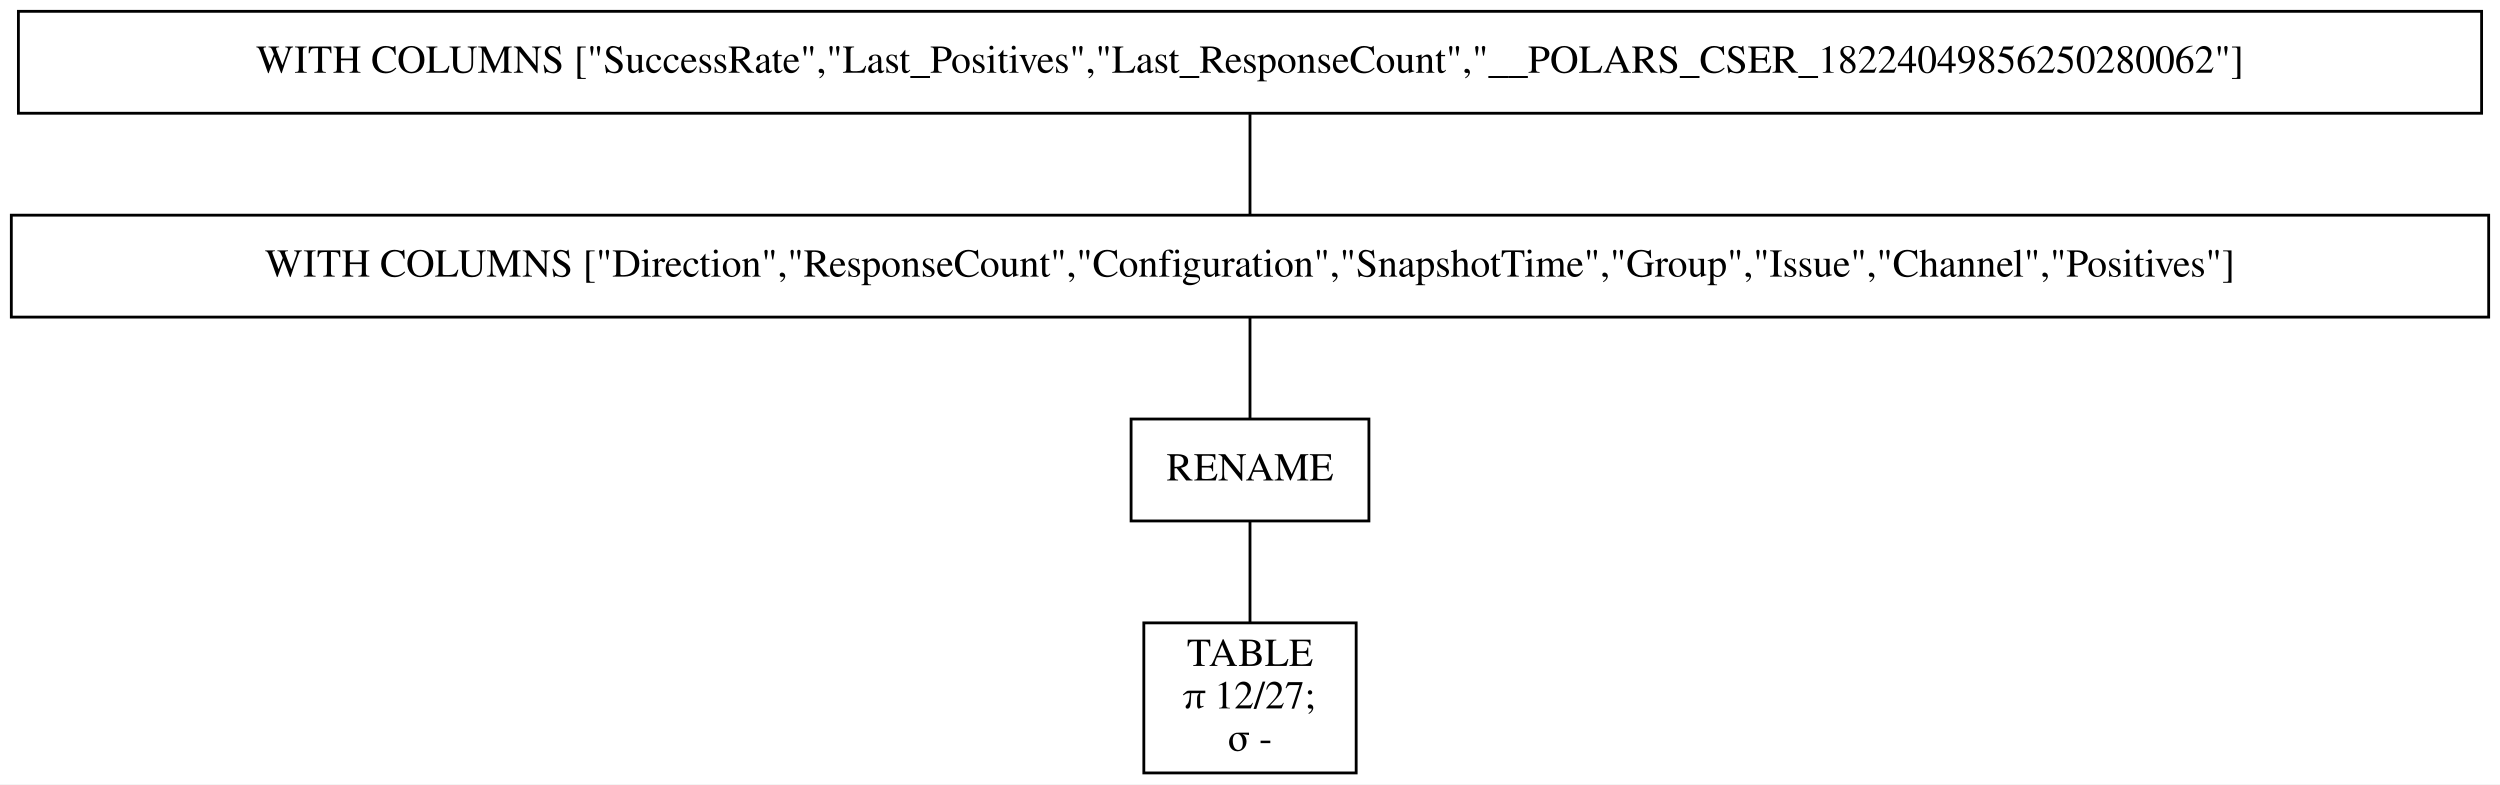
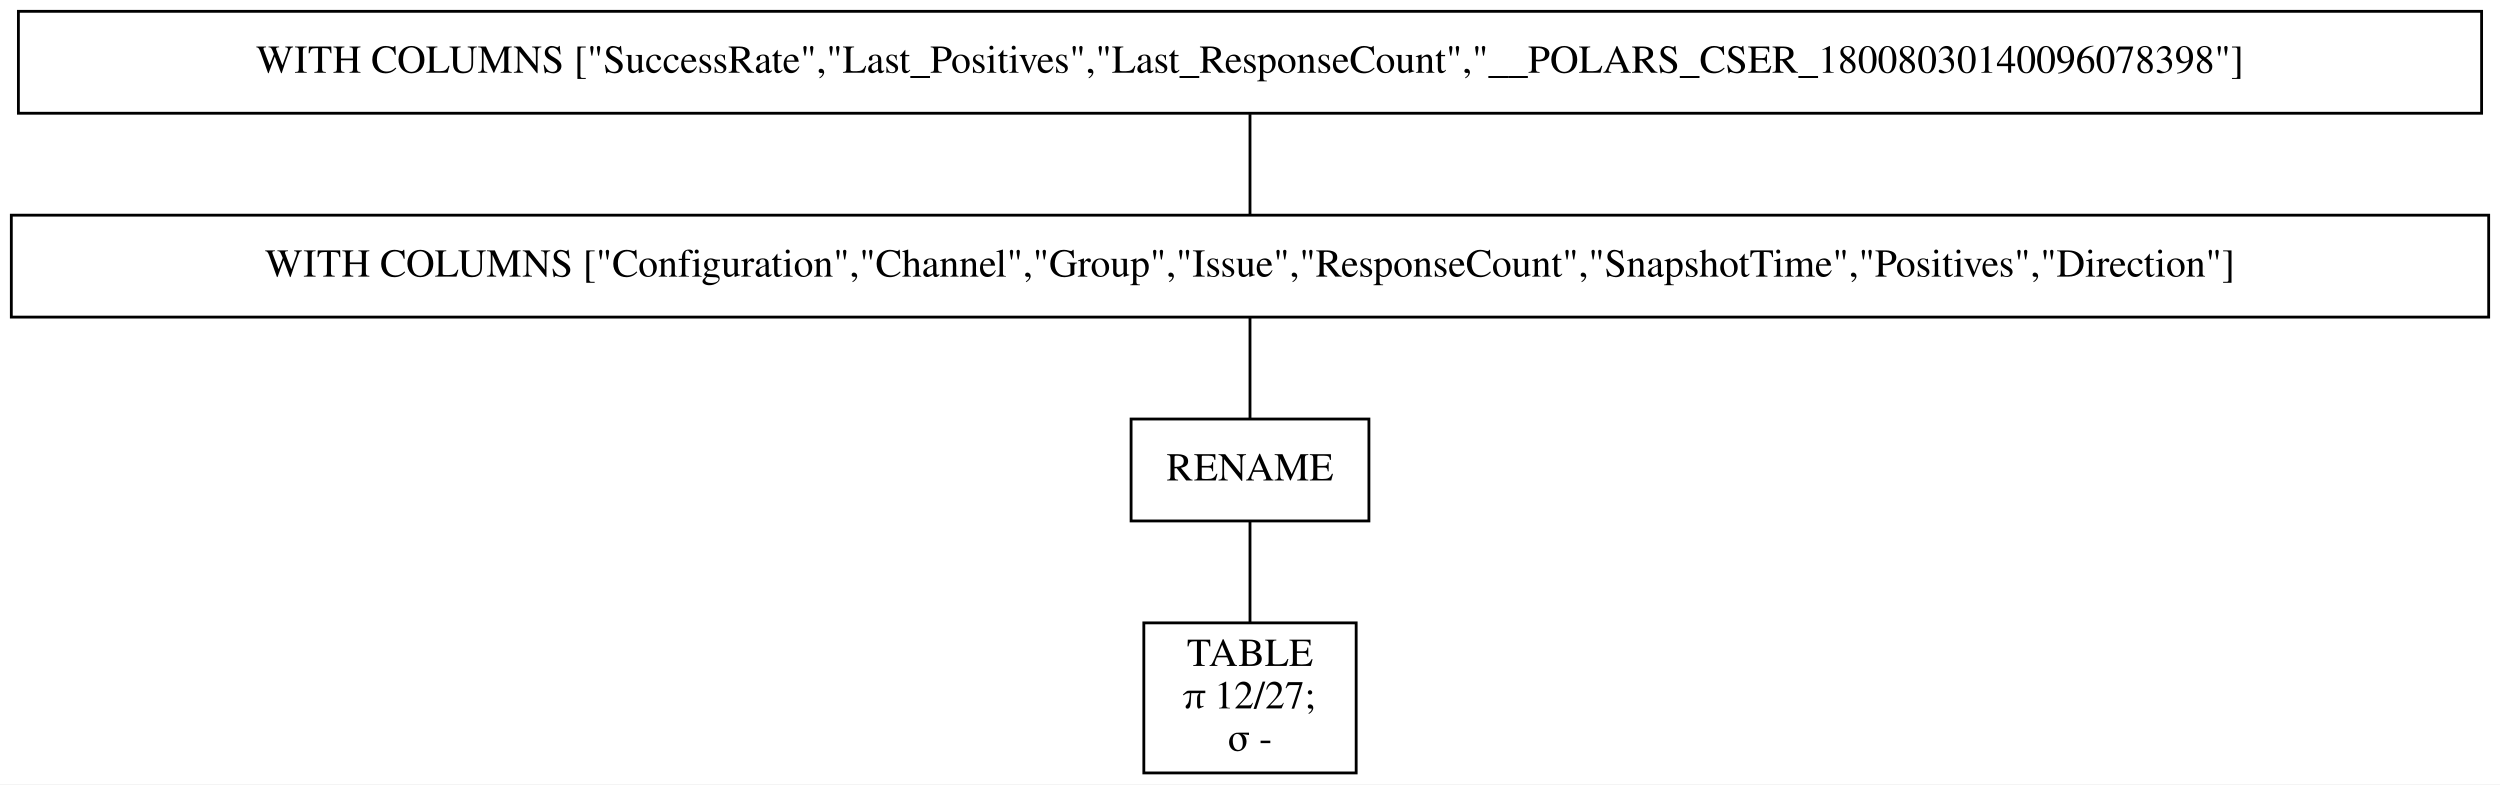
<svg xmlns="http://www.w3.org/2000/svg" width="883pt" height="277pt" viewBox="0.00 0.00 883.00 277.00">
  <g id="graph0" class="graph" transform="scale(1 1) rotate(0) translate(4 273)">
    <polygon fill="white" stroke="transparent" points="-4,4 -4,-273 879,-273 879,4 -4,4" />
    <g id="node1" class="node">
      <polygon fill="none" stroke="black" points="872.5,-269 2.5,-269 2.5,-233 872.5,-233 872.5,-269" />
-       <text text-anchor="middle" x="437.5" y="-247.3" font-family="Times,serif" font-size="14.00">WITH COLUMNS ["SuccessRate","Last_Positives","Last_ResponseCount","__POLARS_CSER_18224049856250280062"]</text>
+       <text text-anchor="middle" x="437.5" y="-247.3" font-family="Times,serif" font-size="14.00">WITH COLUMNS ["SuccessRate","Last_Positives","Last_ResponseCount","__POLARS_CSER_18008030140096078398"]</text>
    </g>
    <g id="node2" class="node">
      <polygon fill="none" stroke="black" points="875,-197 0,-197 0,-161 875,-161 875,-197" />
-       <text text-anchor="middle" x="437.5" y="-175.3" font-family="Times,serif" font-size="14.00">WITH COLUMNS ["Direction","ResponseCount","Configuration","SnapshotTime","Group","Issue","Channel","Positives"]</text>
+       <text text-anchor="middle" x="437.5" y="-175.3" font-family="Times,serif" font-size="14.00">WITH COLUMNS ["Configuration","Channel","Group","Issue","ResponseCount","SnapshotTime","Positives","Direction"]</text>
    </g>
    <g id="edge1" class="edge">
      <path fill="none" stroke="black" d="M437.5,-232.7C437.5,-221.85 437.5,-207.92 437.5,-197.1" />
    </g>
    <g id="node3" class="node">
      <polygon fill="none" stroke="black" points="479.5,-125 395.5,-125 395.5,-89 479.5,-89 479.5,-125" />
      <text text-anchor="middle" x="437.5" y="-103.3" font-family="Times,serif" font-size="14.00">RENAME</text>
    </g>
    <g id="edge2" class="edge">
      <path fill="none" stroke="black" d="M437.5,-160.7C437.5,-149.85 437.5,-135.92 437.5,-125.1" />
    </g>
    <g id="node4" class="node">
      <polygon fill="none" stroke="black" points="475,-53 400,-53 400,0 475,0 475,-53" />
      <text text-anchor="middle" x="437.5" y="-37.8" font-family="Times,serif" font-size="14.00">TABLE</text>
      <text text-anchor="middle" x="437.5" y="-22.8" font-family="Times,serif" font-size="14.00">π 12/27;</text>
      <text text-anchor="middle" x="437.5" y="-7.8" font-family="Times,serif" font-size="14.00">σ -</text>
    </g>
    <g id="edge3" class="edge">
      <path fill="none" stroke="black" d="M437.5,-88.97C437.5,-78.51 437.5,-64.9 437.5,-53.16" />
    </g>
  </g>
</svg>
